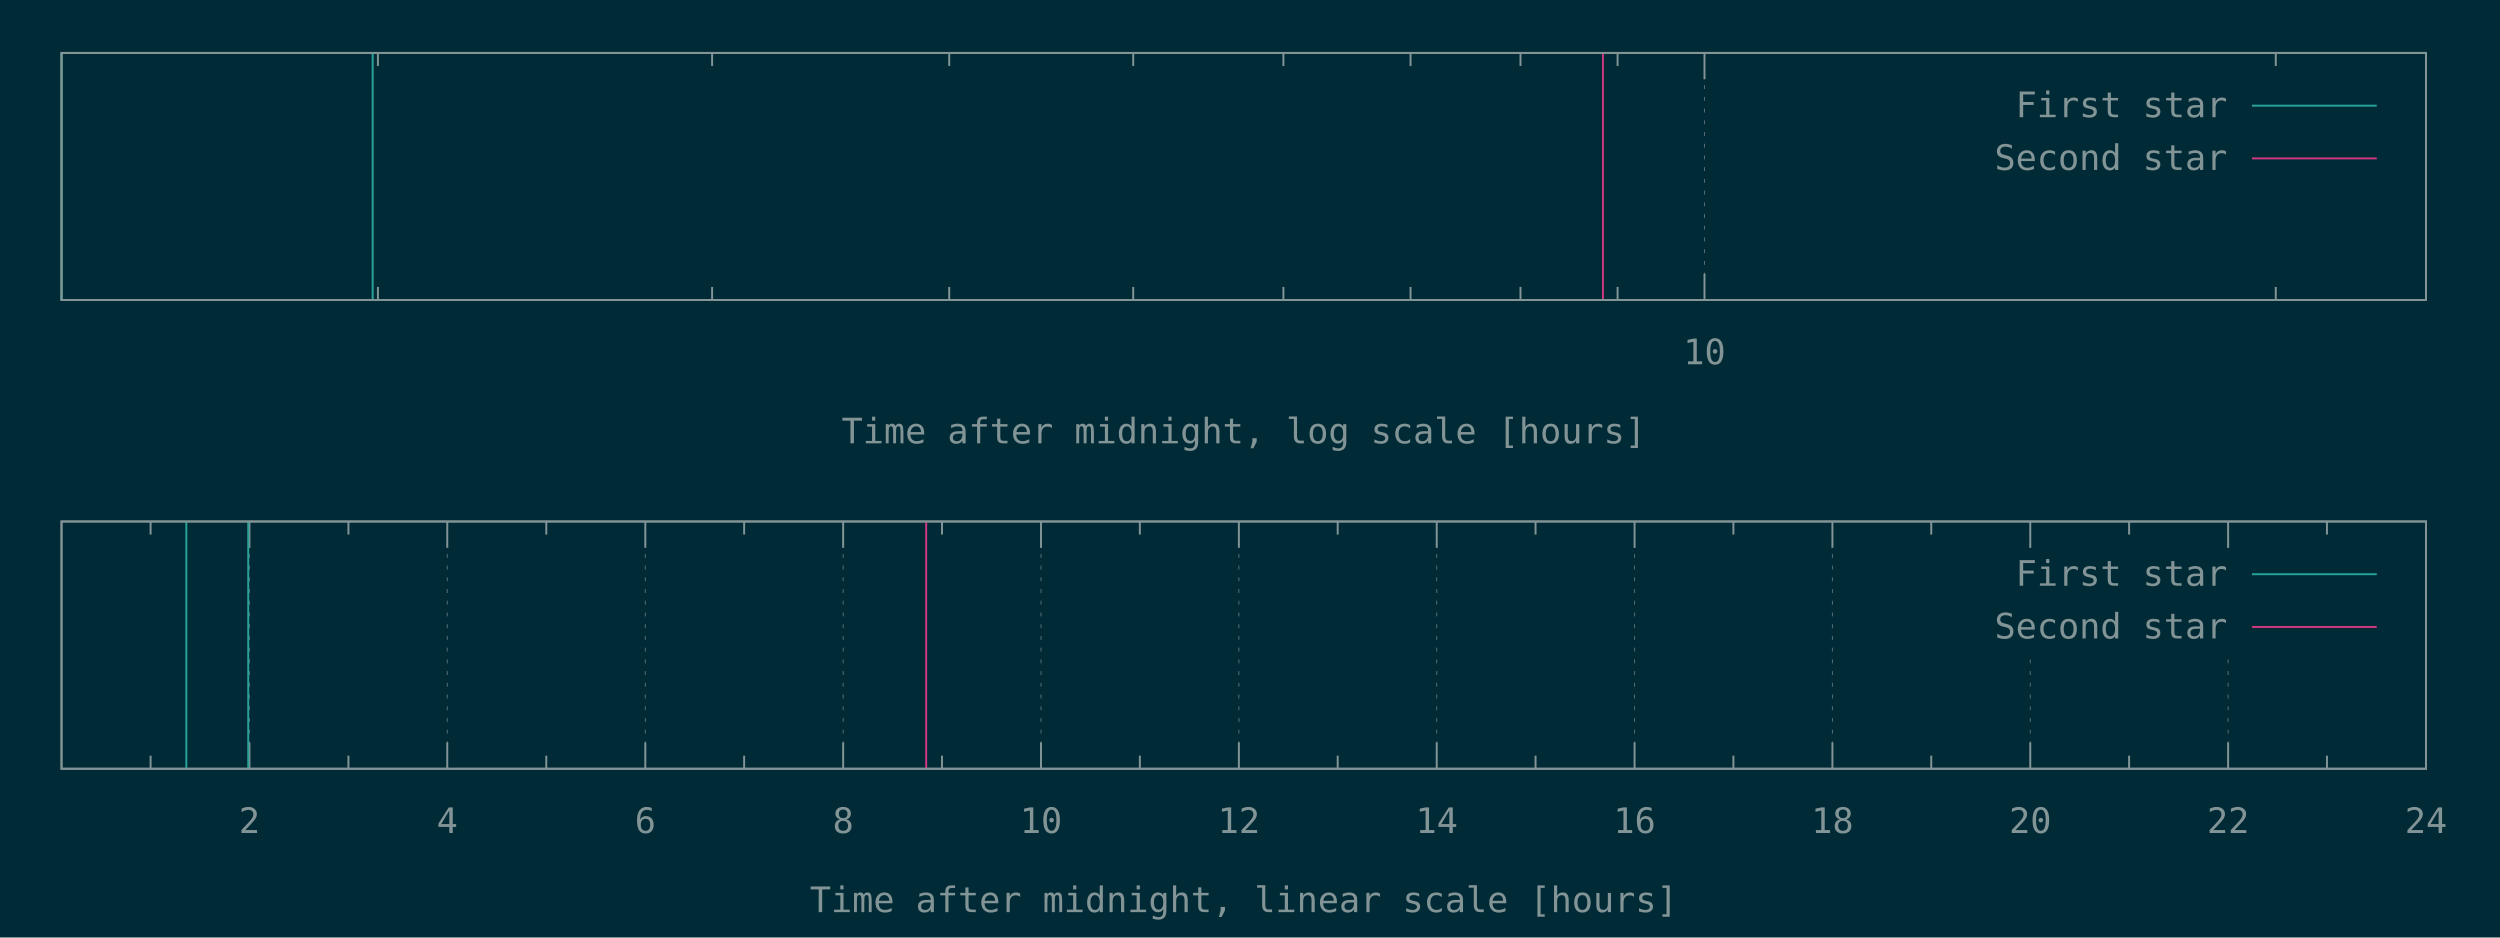
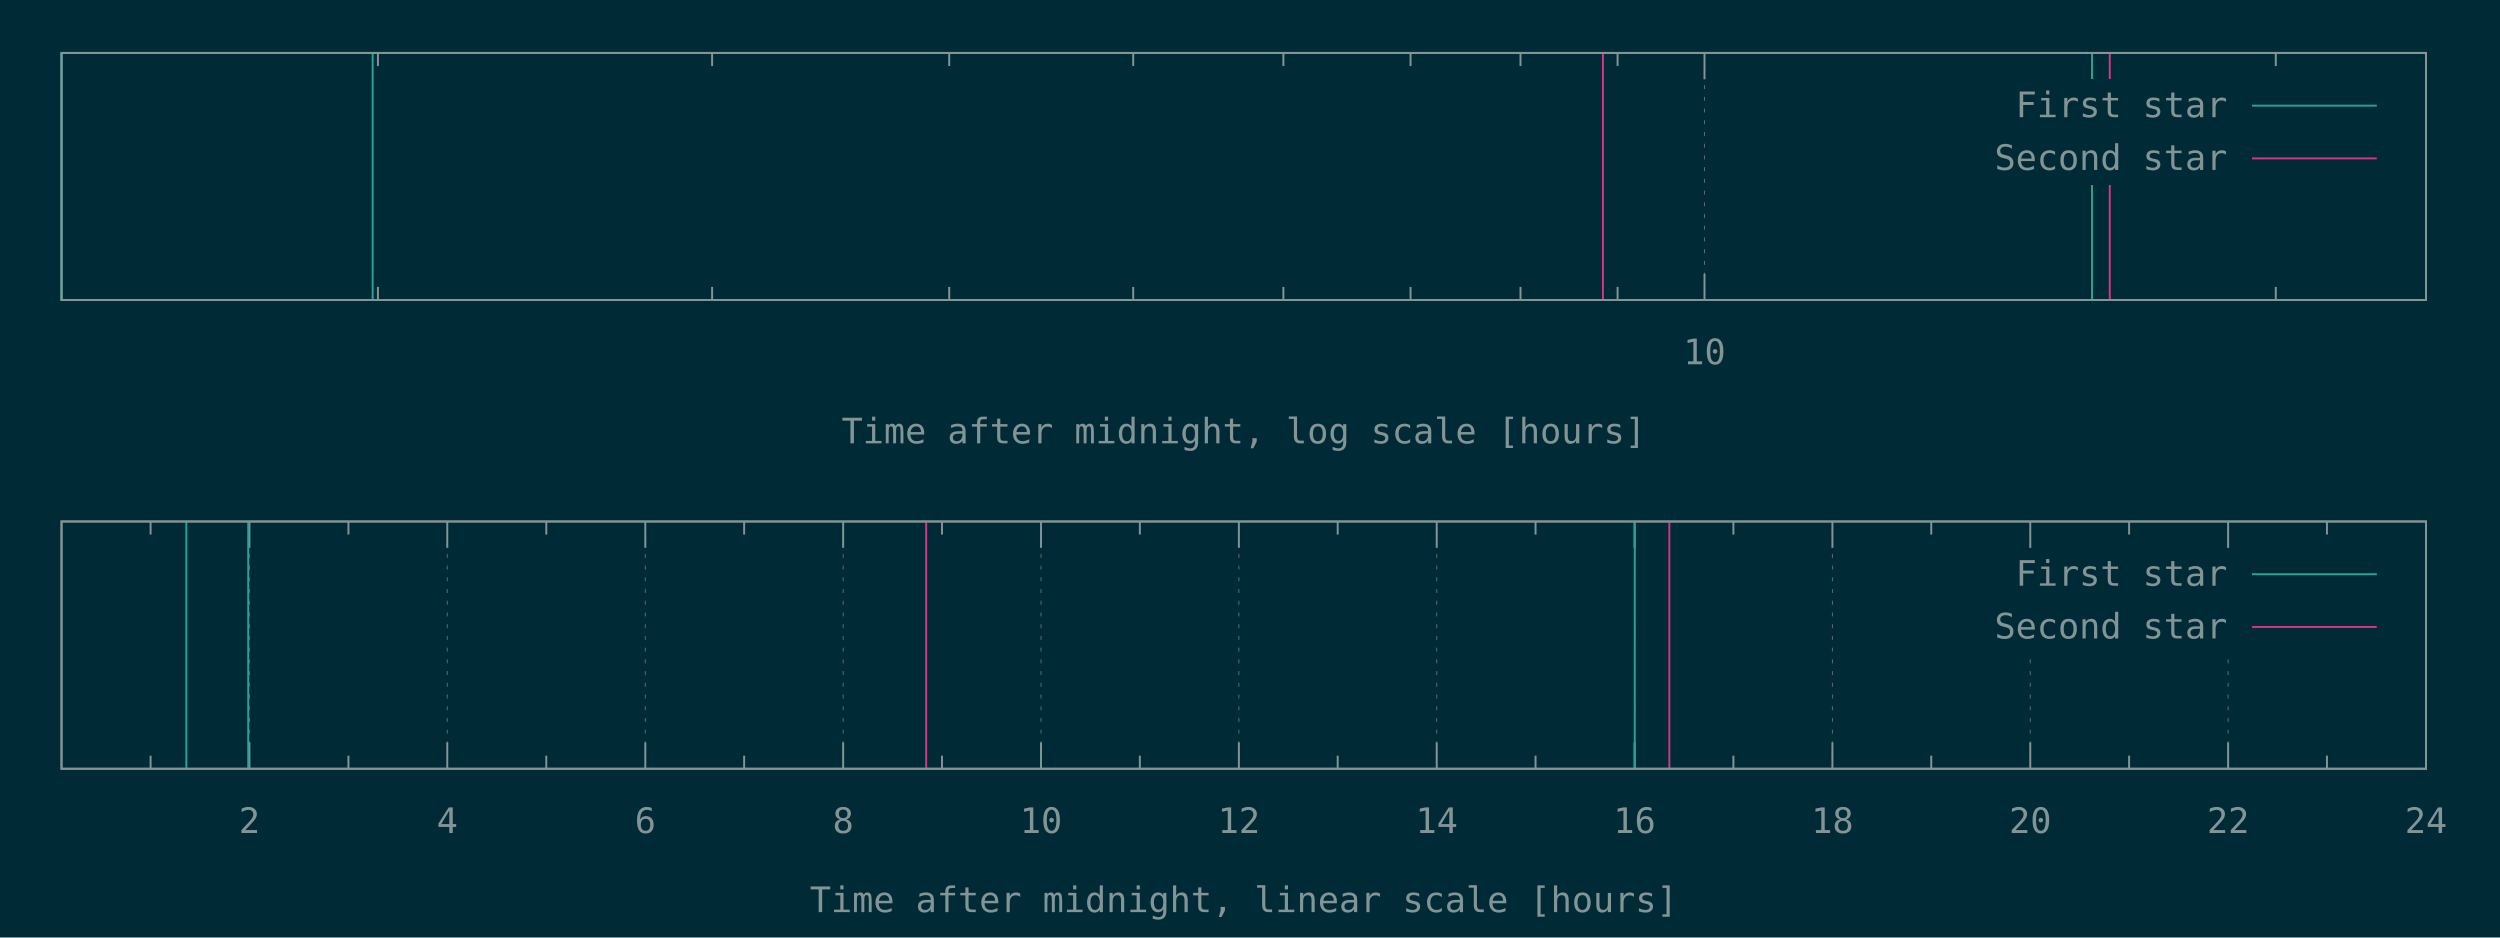
<svg xmlns="http://www.w3.org/2000/svg" xmlns:xlink="http://www.w3.org/1999/xlink" width="1280" height="480" viewBox="0 0 1280 480">
  <g id="gnuplot_canvas">
    <rect x="0" y="0" width="1280" height="480" fill="#002b36" />
    <defs>
      <circle id="gpDot" r="0.5" stroke-width="0.5" stroke="currentColor" />
      <path id="gpPt0" stroke-width="0.148" stroke="currentColor" d="M-1,0 h2 M0,-1 v2" />
      <path id="gpPt1" stroke-width="0.148" stroke="currentColor" d="M-1,-1 L1,1 M1,-1 L-1,1" />
      <path id="gpPt2" stroke-width="0.148" stroke="currentColor" d="M-1,0 L1,0 M0,-1 L0,1 M-1,-1 L1,1 M-1,1 L1,-1" />
      <rect id="gpPt3" stroke-width="0.148" stroke="currentColor" x="-1" y="-1" width="2" height="2" />
      <rect id="gpPt4" stroke-width="0.148" stroke="currentColor" fill="currentColor" x="-1" y="-1" width="2" height="2" />
      <circle id="gpPt5" stroke-width="0.148" stroke="currentColor" cx="0" cy="0" r="1" />
      <use xlink:href="#gpPt5" id="gpPt6" fill="currentColor" stroke="none" />
      <path id="gpPt7" stroke-width="0.148" stroke="currentColor" d="M0,-1.33 L-1.33,0.67 L1.33,0.67 z" />
      <use xlink:href="#gpPt7" id="gpPt8" fill="currentColor" stroke="none" />
      <use xlink:href="#gpPt7" id="gpPt9" stroke="currentColor" transform="rotate(180)" />
      <use xlink:href="#gpPt9" id="gpPt10" fill="currentColor" stroke="none" />
      <use xlink:href="#gpPt3" id="gpPt11" stroke="currentColor" transform="rotate(45)" />
      <use xlink:href="#gpPt11" id="gpPt12" fill="currentColor" stroke="none" />
      <path id="gpPt13" stroke-width="0.148" stroke="currentColor" d="M0,1.330 L1.265,0.411 L0.782,-1.067 L-0.782,-1.076 L-1.265,0.411 z" />
      <use xlink:href="#gpPt13" id="gpPt14" fill="currentColor" stroke="none" />
      <filter id="textbox" filterUnits="objectBoundingBox" x="0" y="0" height="1" width="1">
        <feFlood flood-color="#002B36" flood-opacity="1" result="bgnd" />
        <feComposite in="SourceGraphic" in2="bgnd" operator="atop" />
      </filter>
      <filter id="greybox" filterUnits="objectBoundingBox" x="0" y="0" height="1" width="1">
        <feFlood flood-color="lightgrey" flood-opacity="1" result="grey" />
        <feComposite in="SourceGraphic" in2="grey" operator="atop" />
      </filter>
    </defs>
    <g fill="none" color="#002B36" stroke="currentColor" stroke-width="1.00" stroke-linecap="butt" stroke-linejoin="miter">
</g>
    <g fill="none" color="black" stroke="currentColor" stroke-width="1.00" stroke-linecap="butt" stroke-linejoin="miter">
      <path stroke="rgb(131, 148, 150)" d="M193.5,153.6 L193.5,146.9 M193.5,27.1 L193.5,33.8 M364.6,153.6 L364.6,146.9 M364.6,27.1 L364.6,33.8   M486.0,153.6 L486.0,146.9 M486.0,27.1 L486.0,33.8 M580.2,153.6 L580.2,146.9 M580.2,27.1 L580.2,33.8   M657.1,153.6 L657.1,146.9 M657.1,27.1 L657.1,33.8 M722.2,153.6 L722.2,146.9 M722.2,27.1 L722.2,33.8   M778.5,153.6 L778.5,146.9 M778.5,27.1 L778.5,33.8 M828.2,153.6 L828.2,146.9 M828.2,27.1 L828.2,33.8    " />
    </g>
    <g fill="none" color="black" stroke="rgb(131, 148, 150)" stroke-width="0.50" stroke-linecap="butt" stroke-linejoin="miter">
</g>
    <g fill="none" color="gray" stroke="currentColor" stroke-width="0.50" stroke-linecap="butt" stroke-linejoin="miter">
      <path stroke="rgb( 88, 110, 117)" stroke-dasharray="2,4" class="gridline" d="M872.7,153.6 L872.7,27.1  " />
    </g>
    <g fill="none" color="gray" stroke="rgb( 88, 110, 117)" stroke-width="1.00" stroke-linecap="butt" stroke-linejoin="miter">
</g>
    <g fill="none" color="black" stroke="currentColor" stroke-width="1.00" stroke-linecap="butt" stroke-linejoin="miter">
      <path stroke="rgb(131, 148, 150)" d="M872.7,153.6 L872.7,140.1 M872.7,27.1 L872.7,40.6  " />
      <g transform="translate(872.7,186.5)" stroke="none" fill="rgb(131,148,150)" font-family="Inconsolata" font-size="18.00" text-anchor="middle">
        <text>
          <tspan font-family="Inconsolata"> 10</tspan>
        </text>
      </g>
    </g>
    <g fill="none" color="black" stroke="currentColor" stroke-width="1.00" stroke-linecap="butt" stroke-linejoin="miter">
      <path stroke="rgb(131, 148, 150)" d="M1165.2,153.6 L1165.2,146.9 M1165.2,27.1 L1165.2,33.8  " />
    </g>
    <g fill="none" color="black" stroke="currentColor" stroke-width="1.00" stroke-linecap="butt" stroke-linejoin="miter">
      <path stroke="rgb(131, 148, 150)" d="M31.5,27.1 L31.5,153.6 L1242.1,153.6 L1242.1,27.1 L31.5,27.1 Z  " />
    </g>
    <g fill="none" color="black" stroke="currentColor" stroke-width="1.00" stroke-linecap="butt" stroke-linejoin="miter">
      <g transform="translate(636.8,227.0)" stroke="none" fill="rgb(131,148,150)" font-family="Inconsolata" font-size="18.00" text-anchor="middle">
        <text>
          <tspan font-family="Inconsolata">Time after midnight, log scale [hours]</tspan>
        </text>
      </g>
    </g>
    <g fill="none" color="black" stroke="currentColor" stroke-width="1.00" stroke-linecap="butt" stroke-linejoin="miter">
</g>
    <g id="gnuplot_plot_1a">
      <g fill="none" color="black" stroke="currentColor" stroke-width="1.00" stroke-linecap="butt" stroke-linejoin="miter">
-         <path stroke="rgb( 42, 161, 152)" d="M31.5,153.6 L31.5,27.1 M190.8,153.6 L190.8,27.1  " />
+         <path stroke="rgb( 42, 161, 152)" d="M31.5,153.6 L31.5,27.1 M190.8,153.6 L190.8,27.1 M1071.1,153.6 L1071.1,27.1  " />
      </g>
    </g>
    <g id="gnuplot_plot_2a">
      <g fill="none" color="black" stroke="currentColor" stroke-width="1.00" stroke-linecap="butt" stroke-linejoin="miter">
-         <path stroke="rgb(211,  54, 130)" d="M820.7,153.6 L820.7,27.1  " />
+         <path stroke="rgb(211,  54, 130)" d="M820.7,153.6 L820.7,27.1 M1080.2,153.6 L1080.2,27.1  " />
      </g>
    </g>
    <g stroke="none" shape-rendering="crispEdges">
      <polygon fill="#002B36" points="1001.8,94.6 1229.5,94.6 1229.5,40.6 1001.8,40.6 " />
    </g>
    <g id="gnuplot_plot_1a">
      <g fill="none" color="black" stroke="currentColor" stroke-width="1.00" stroke-linecap="butt" stroke-linejoin="miter">
        <g transform="translate(1140.4,60.0)" stroke="none" fill="rgb(131,148,150)" font-family="Inconsolata" font-size="18.00" text-anchor="end">
          <text>
            <tspan font-family="Inconsolata">First star</tspan>
          </text>
        </g>
      </g>
      <g fill="none" color="black" stroke="currentColor" stroke-width="1.00" stroke-linecap="butt" stroke-linejoin="miter">
        <path stroke="rgb( 42, 161, 152)" d="M1153.0,54.1 L1216.9,54.1  " />
      </g>
    </g>
    <g id="gnuplot_plot_2a">
      <g fill="none" color="black" stroke="currentColor" stroke-width="1.00" stroke-linecap="butt" stroke-linejoin="miter">
        <g transform="translate(1140.4,87.0)" stroke="none" fill="rgb(131,148,150)" font-family="Inconsolata" font-size="18.00" text-anchor="end">
          <text>
            <tspan font-family="Inconsolata">Second star</tspan>
          </text>
        </g>
      </g>
      <g fill="none" color="black" stroke="currentColor" stroke-width="1.00" stroke-linecap="butt" stroke-linejoin="miter">
        <path stroke="rgb(211,  54, 130)" d="M1153.0,81.1 L1216.9,81.1  " />
      </g>
    </g>
    <g fill="none" color="#002B36" stroke="rgb(211,  54, 130)" stroke-width="2.00" stroke-linecap="butt" stroke-linejoin="miter">
</g>
    <g fill="none" color="black" stroke="currentColor" stroke-width="2.00" stroke-linecap="butt" stroke-linejoin="miter">
</g>
    <g fill="none" color="black" stroke="black" stroke-width="1.00" stroke-linecap="butt" stroke-linejoin="miter">
</g>
    <g fill="none" color="black" stroke="currentColor" stroke-width="1.00" stroke-linecap="butt" stroke-linejoin="miter">
      <path stroke="rgb(131, 148, 150)" d="M31.5,27.1 L31.5,153.6 L1242.1,153.6 L1242.1,27.1 L31.5,27.1 Z  " />
    </g>
    <g fill="none" color="black" stroke="currentColor" stroke-width="1.00" stroke-linecap="butt" stroke-linejoin="miter">
</g>
    <g fill="none" color="black" stroke="currentColor" stroke-width="1.00" stroke-linecap="butt" stroke-linejoin="miter">
      <path stroke="rgb(131, 148, 150)" d="M77.1,393.6 L77.1,386.9 M77.1,267.0 L77.1,273.7  " />
    </g>
    <g fill="none" color="black" stroke="rgb(131, 148, 150)" stroke-width="0.50" stroke-linecap="butt" stroke-linejoin="miter">
</g>
    <g fill="none" color="gray" stroke="currentColor" stroke-width="0.50" stroke-linecap="butt" stroke-linejoin="miter">
      <path stroke="rgb( 88, 110, 117)" stroke-dasharray="2,4" class="gridline" d="M127.7,393.6 L127.7,267.0  " />
    </g>
    <g fill="none" color="gray" stroke="rgb( 88, 110, 117)" stroke-width="1.00" stroke-linecap="butt" stroke-linejoin="miter">
</g>
    <g fill="none" color="black" stroke="currentColor" stroke-width="1.00" stroke-linecap="butt" stroke-linejoin="miter">
      <path stroke="rgb(131, 148, 150)" d="M127.7,393.6 L127.7,380.1 M127.7,267.0 L127.7,280.5  " />
      <g transform="translate(127.7,426.5)" stroke="none" fill="rgb(131,148,150)" font-family="Inconsolata" font-size="18.00" text-anchor="middle">
        <text>
          <tspan font-family="Inconsolata"> 2</tspan>
        </text>
      </g>
    </g>
    <g fill="none" color="black" stroke="currentColor" stroke-width="1.00" stroke-linecap="butt" stroke-linejoin="miter">
      <path stroke="rgb(131, 148, 150)" d="M178.4,393.6 L178.4,386.9 M178.4,267.0 L178.4,273.7  " />
    </g>
    <g fill="none" color="black" stroke="rgb(131, 148, 150)" stroke-width="0.50" stroke-linecap="butt" stroke-linejoin="miter">
</g>
    <g fill="none" color="gray" stroke="currentColor" stroke-width="0.50" stroke-linecap="butt" stroke-linejoin="miter">
      <path stroke="rgb( 88, 110, 117)" stroke-dasharray="2,4" class="gridline" d="M229.0,393.6 L229.0,267.0  " />
    </g>
    <g fill="none" color="gray" stroke="rgb( 88, 110, 117)" stroke-width="1.00" stroke-linecap="butt" stroke-linejoin="miter">
</g>
    <g fill="none" color="black" stroke="currentColor" stroke-width="1.00" stroke-linecap="butt" stroke-linejoin="miter">
      <path stroke="rgb(131, 148, 150)" d="M229.0,393.6 L229.0,380.1 M229.0,267.0 L229.0,280.5  " />
      <g transform="translate(229.0,426.5)" stroke="none" fill="rgb(131,148,150)" font-family="Inconsolata" font-size="18.00" text-anchor="middle">
        <text>
          <tspan font-family="Inconsolata"> 4</tspan>
        </text>
      </g>
    </g>
    <g fill="none" color="black" stroke="currentColor" stroke-width="1.00" stroke-linecap="butt" stroke-linejoin="miter">
      <path stroke="rgb(131, 148, 150)" d="M279.7,393.6 L279.7,386.9 M279.7,267.0 L279.7,273.7  " />
    </g>
    <g fill="none" color="black" stroke="rgb(131, 148, 150)" stroke-width="0.50" stroke-linecap="butt" stroke-linejoin="miter">
</g>
    <g fill="none" color="gray" stroke="currentColor" stroke-width="0.50" stroke-linecap="butt" stroke-linejoin="miter">
      <path stroke="rgb( 88, 110, 117)" stroke-dasharray="2,4" class="gridline" d="M330.4,393.6 L330.4,267.0  " />
    </g>
    <g fill="none" color="gray" stroke="rgb( 88, 110, 117)" stroke-width="1.00" stroke-linecap="butt" stroke-linejoin="miter">
</g>
    <g fill="none" color="black" stroke="currentColor" stroke-width="1.00" stroke-linecap="butt" stroke-linejoin="miter">
      <path stroke="rgb(131, 148, 150)" d="M330.4,393.6 L330.4,380.1 M330.4,267.0 L330.4,280.5  " />
      <g transform="translate(330.4,426.5)" stroke="none" fill="rgb(131,148,150)" font-family="Inconsolata" font-size="18.00" text-anchor="middle">
        <text>
          <tspan font-family="Inconsolata"> 6</tspan>
        </text>
      </g>
    </g>
    <g fill="none" color="black" stroke="currentColor" stroke-width="1.00" stroke-linecap="butt" stroke-linejoin="miter">
      <path stroke="rgb(131, 148, 150)" d="M381.0,393.6 L381.0,386.9 M381.0,267.0 L381.0,273.7  " />
    </g>
    <g fill="none" color="black" stroke="rgb(131, 148, 150)" stroke-width="0.50" stroke-linecap="butt" stroke-linejoin="miter">
</g>
    <g fill="none" color="gray" stroke="currentColor" stroke-width="0.50" stroke-linecap="butt" stroke-linejoin="miter">
      <path stroke="rgb( 88, 110, 117)" stroke-dasharray="2,4" class="gridline" d="M431.7,393.6 L431.7,267.0  " />
    </g>
    <g fill="none" color="gray" stroke="rgb( 88, 110, 117)" stroke-width="1.00" stroke-linecap="butt" stroke-linejoin="miter">
</g>
    <g fill="none" color="black" stroke="currentColor" stroke-width="1.00" stroke-linecap="butt" stroke-linejoin="miter">
      <path stroke="rgb(131, 148, 150)" d="M431.7,393.6 L431.7,380.1 M431.7,267.0 L431.7,280.5  " />
      <g transform="translate(431.7,426.5)" stroke="none" fill="rgb(131,148,150)" font-family="Inconsolata" font-size="18.00" text-anchor="middle">
        <text>
          <tspan font-family="Inconsolata"> 8</tspan>
        </text>
      </g>
    </g>
    <g fill="none" color="black" stroke="currentColor" stroke-width="1.00" stroke-linecap="butt" stroke-linejoin="miter">
      <path stroke="rgb(131, 148, 150)" d="M482.3,393.6 L482.3,386.9 M482.3,267.0 L482.3,273.7  " />
    </g>
    <g fill="none" color="black" stroke="rgb(131, 148, 150)" stroke-width="0.50" stroke-linecap="butt" stroke-linejoin="miter">
</g>
    <g fill="none" color="gray" stroke="currentColor" stroke-width="0.50" stroke-linecap="butt" stroke-linejoin="miter">
      <path stroke="rgb( 88, 110, 117)" stroke-dasharray="2,4" class="gridline" d="M533.0,393.6 L533.0,267.0  " />
    </g>
    <g fill="none" color="gray" stroke="rgb( 88, 110, 117)" stroke-width="1.00" stroke-linecap="butt" stroke-linejoin="miter">
</g>
    <g fill="none" color="black" stroke="currentColor" stroke-width="1.00" stroke-linecap="butt" stroke-linejoin="miter">
      <path stroke="rgb(131, 148, 150)" d="M533.0,393.6 L533.0,380.1 M533.0,267.0 L533.0,280.5  " />
      <g transform="translate(533.0,426.5)" stroke="none" fill="rgb(131,148,150)" font-family="Inconsolata" font-size="18.00" text-anchor="middle">
        <text>
          <tspan font-family="Inconsolata"> 10</tspan>
        </text>
      </g>
    </g>
    <g fill="none" color="black" stroke="currentColor" stroke-width="1.00" stroke-linecap="butt" stroke-linejoin="miter">
      <path stroke="rgb(131, 148, 150)" d="M583.6,393.6 L583.6,386.9 M583.6,267.0 L583.6,273.7  " />
    </g>
    <g fill="none" color="black" stroke="rgb(131, 148, 150)" stroke-width="0.50" stroke-linecap="butt" stroke-linejoin="miter">
</g>
    <g fill="none" color="gray" stroke="currentColor" stroke-width="0.50" stroke-linecap="butt" stroke-linejoin="miter">
      <path stroke="rgb( 88, 110, 117)" stroke-dasharray="2,4" class="gridline" d="M634.3,393.6 L634.3,267.0  " />
    </g>
    <g fill="none" color="gray" stroke="rgb( 88, 110, 117)" stroke-width="1.00" stroke-linecap="butt" stroke-linejoin="miter">
</g>
    <g fill="none" color="black" stroke="currentColor" stroke-width="1.00" stroke-linecap="butt" stroke-linejoin="miter">
      <path stroke="rgb(131, 148, 150)" d="M634.3,393.6 L634.3,380.1 M634.3,267.0 L634.3,280.5  " />
      <g transform="translate(634.3,426.5)" stroke="none" fill="rgb(131,148,150)" font-family="Inconsolata" font-size="18.00" text-anchor="middle">
        <text>
          <tspan font-family="Inconsolata"> 12</tspan>
        </text>
      </g>
    </g>
    <g fill="none" color="black" stroke="currentColor" stroke-width="1.00" stroke-linecap="butt" stroke-linejoin="miter">
      <path stroke="rgb(131, 148, 150)" d="M684.9,393.6 L684.9,386.9 M684.9,267.0 L684.9,273.7  " />
    </g>
    <g fill="none" color="black" stroke="rgb(131, 148, 150)" stroke-width="0.50" stroke-linecap="butt" stroke-linejoin="miter">
</g>
    <g fill="none" color="gray" stroke="currentColor" stroke-width="0.50" stroke-linecap="butt" stroke-linejoin="miter">
      <path stroke="rgb( 88, 110, 117)" stroke-dasharray="2,4" class="gridline" d="M735.6,393.6 L735.6,267.0  " />
    </g>
    <g fill="none" color="gray" stroke="rgb( 88, 110, 117)" stroke-width="1.00" stroke-linecap="butt" stroke-linejoin="miter">
</g>
    <g fill="none" color="black" stroke="currentColor" stroke-width="1.00" stroke-linecap="butt" stroke-linejoin="miter">
      <path stroke="rgb(131, 148, 150)" d="M735.6,393.6 L735.6,380.1 M735.6,267.0 L735.6,280.5  " />
      <g transform="translate(735.6,426.5)" stroke="none" fill="rgb(131,148,150)" font-family="Inconsolata" font-size="18.00" text-anchor="middle">
        <text>
          <tspan font-family="Inconsolata"> 14</tspan>
        </text>
      </g>
    </g>
    <g fill="none" color="black" stroke="currentColor" stroke-width="1.00" stroke-linecap="butt" stroke-linejoin="miter">
      <path stroke="rgb(131, 148, 150)" d="M786.2,393.6 L786.2,386.9 M786.2,267.0 L786.2,273.7  " />
    </g>
    <g fill="none" color="black" stroke="rgb(131, 148, 150)" stroke-width="0.50" stroke-linecap="butt" stroke-linejoin="miter">
</g>
    <g fill="none" color="gray" stroke="currentColor" stroke-width="0.50" stroke-linecap="butt" stroke-linejoin="miter">
      <path stroke="rgb( 88, 110, 117)" stroke-dasharray="2,4" class="gridline" d="M836.9,393.6 L836.9,267.0  " />
    </g>
    <g fill="none" color="gray" stroke="rgb( 88, 110, 117)" stroke-width="1.00" stroke-linecap="butt" stroke-linejoin="miter">
</g>
    <g fill="none" color="black" stroke="currentColor" stroke-width="1.00" stroke-linecap="butt" stroke-linejoin="miter">
      <path stroke="rgb(131, 148, 150)" d="M836.9,393.6 L836.9,380.1 M836.9,267.0 L836.9,280.5  " />
      <g transform="translate(836.9,426.5)" stroke="none" fill="rgb(131,148,150)" font-family="Inconsolata" font-size="18.00" text-anchor="middle">
        <text>
          <tspan font-family="Inconsolata"> 16</tspan>
        </text>
      </g>
    </g>
    <g fill="none" color="black" stroke="currentColor" stroke-width="1.00" stroke-linecap="butt" stroke-linejoin="miter">
      <path stroke="rgb(131, 148, 150)" d="M887.5,393.6 L887.5,386.9 M887.5,267.0 L887.5,273.7  " />
    </g>
    <g fill="none" color="black" stroke="rgb(131, 148, 150)" stroke-width="0.50" stroke-linecap="butt" stroke-linejoin="miter">
</g>
    <g fill="none" color="gray" stroke="currentColor" stroke-width="0.50" stroke-linecap="butt" stroke-linejoin="miter">
      <path stroke="rgb( 88, 110, 117)" stroke-dasharray="2,4" class="gridline" d="M938.2,393.6 L938.2,267.0  " />
    </g>
    <g fill="none" color="gray" stroke="rgb( 88, 110, 117)" stroke-width="1.00" stroke-linecap="butt" stroke-linejoin="miter">
</g>
    <g fill="none" color="black" stroke="currentColor" stroke-width="1.00" stroke-linecap="butt" stroke-linejoin="miter">
      <path stroke="rgb(131, 148, 150)" d="M938.2,393.6 L938.2,380.1 M938.2,267.0 L938.2,280.5  " />
      <g transform="translate(938.2,426.5)" stroke="none" fill="rgb(131,148,150)" font-family="Inconsolata" font-size="18.00" text-anchor="middle">
        <text>
          <tspan font-family="Inconsolata"> 18</tspan>
        </text>
      </g>
    </g>
    <g fill="none" color="black" stroke="currentColor" stroke-width="1.00" stroke-linecap="butt" stroke-linejoin="miter">
      <path stroke="rgb(131, 148, 150)" d="M988.8,393.6 L988.8,386.9 M988.8,267.0 L988.8,273.7  " />
    </g>
    <g fill="none" color="black" stroke="rgb(131, 148, 150)" stroke-width="0.50" stroke-linecap="butt" stroke-linejoin="miter">
</g>
    <g fill="none" color="gray" stroke="currentColor" stroke-width="0.50" stroke-linecap="butt" stroke-linejoin="miter">
      <path stroke="rgb( 88, 110, 117)" stroke-dasharray="2,4" class="gridline" d="M1039.5,393.6 L1039.5,334.5 M1039.5,280.5 L1039.5,267.0  " />
    </g>
    <g fill="none" color="gray" stroke="rgb( 88, 110, 117)" stroke-width="1.00" stroke-linecap="butt" stroke-linejoin="miter">
</g>
    <g fill="none" color="black" stroke="currentColor" stroke-width="1.00" stroke-linecap="butt" stroke-linejoin="miter">
      <path stroke="rgb(131, 148, 150)" d="M1039.5,393.6 L1039.5,380.1 M1039.5,267.0 L1039.5,280.5  " />
      <g transform="translate(1039.5,426.5)" stroke="none" fill="rgb(131,148,150)" font-family="Inconsolata" font-size="18.00" text-anchor="middle">
        <text>
          <tspan font-family="Inconsolata"> 20</tspan>
        </text>
      </g>
    </g>
    <g fill="none" color="black" stroke="currentColor" stroke-width="1.00" stroke-linecap="butt" stroke-linejoin="miter">
      <path stroke="rgb(131, 148, 150)" d="M1090.1,393.6 L1090.1,386.9 M1090.1,267.0 L1090.1,273.7  " />
    </g>
    <g fill="none" color="black" stroke="rgb(131, 148, 150)" stroke-width="0.50" stroke-linecap="butt" stroke-linejoin="miter">
</g>
    <g fill="none" color="gray" stroke="currentColor" stroke-width="0.50" stroke-linecap="butt" stroke-linejoin="miter">
      <path stroke="rgb( 88, 110, 117)" stroke-dasharray="2,4" class="gridline" d="M1140.8,393.6 L1140.8,334.5 M1140.8,280.5 L1140.8,267.0  " />
    </g>
    <g fill="none" color="gray" stroke="rgb( 88, 110, 117)" stroke-width="1.00" stroke-linecap="butt" stroke-linejoin="miter">
</g>
    <g fill="none" color="black" stroke="currentColor" stroke-width="1.00" stroke-linecap="butt" stroke-linejoin="miter">
      <path stroke="rgb(131, 148, 150)" d="M1140.8,393.6 L1140.8,380.1 M1140.8,267.0 L1140.8,280.5  " />
      <g transform="translate(1140.8,426.5)" stroke="none" fill="rgb(131,148,150)" font-family="Inconsolata" font-size="18.00" text-anchor="middle">
        <text>
          <tspan font-family="Inconsolata"> 22</tspan>
        </text>
      </g>
    </g>
    <g fill="none" color="black" stroke="currentColor" stroke-width="1.00" stroke-linecap="butt" stroke-linejoin="miter">
      <path stroke="rgb(131, 148, 150)" d="M1191.4,393.6 L1191.4,386.9 M1191.4,267.0 L1191.4,273.7  " />
    </g>
    <g fill="none" color="black" stroke="rgb(131, 148, 150)" stroke-width="0.50" stroke-linecap="butt" stroke-linejoin="miter">
</g>
    <g fill="none" color="gray" stroke="currentColor" stroke-width="0.50" stroke-linecap="butt" stroke-linejoin="miter">
      <path stroke="rgb( 88, 110, 117)" stroke-dasharray="2,4" class="gridline" d="M1242.1,393.6 L1242.1,267.0  " />
    </g>
    <g fill="none" color="gray" stroke="rgb( 88, 110, 117)" stroke-width="1.00" stroke-linecap="butt" stroke-linejoin="miter">
</g>
    <g fill="none" color="black" stroke="currentColor" stroke-width="1.00" stroke-linecap="butt" stroke-linejoin="miter">
      <path stroke="rgb(131, 148, 150)" d="M1242.1,393.6 L1242.1,380.1 M1242.1,267.0 L1242.1,280.5  " />
      <g transform="translate(1242.1,426.5)" stroke="none" fill="rgb(131,148,150)" font-family="Inconsolata" font-size="18.00" text-anchor="middle">
        <text>
          <tspan font-family="Inconsolata"> 24</tspan>
        </text>
      </g>
    </g>
    <g fill="none" color="black" stroke="currentColor" stroke-width="1.00" stroke-linecap="butt" stroke-linejoin="miter">
</g>
    <g fill="none" color="black" stroke="currentColor" stroke-width="1.00" stroke-linecap="butt" stroke-linejoin="miter">
      <path stroke="rgb(131, 148, 150)" d="M31.5,267.0 L31.5,393.6 L1242.1,393.6 L1242.1,267.0 L31.5,267.0 Z  " />
    </g>
    <g fill="none" color="black" stroke="currentColor" stroke-width="1.00" stroke-linecap="butt" stroke-linejoin="miter">
      <g transform="translate(636.8,467.0)" stroke="none" fill="rgb(131,148,150)" font-family="Inconsolata" font-size="18.00" text-anchor="middle">
        <text>
          <tspan font-family="Inconsolata">Time after midnight, linear scale [hours]</tspan>
        </text>
      </g>
    </g>
    <g fill="none" color="black" stroke="currentColor" stroke-width="1.00" stroke-linecap="butt" stroke-linejoin="miter">
</g>
    <g id="gnuplot_plot_1b">
      <g fill="none" color="black" stroke="currentColor" stroke-width="1.00" stroke-linecap="butt" stroke-linejoin="miter">
-         <path stroke="rgb( 42, 161, 152)" d="M95.4,393.6 L95.4,267.0 M127.1,393.6 L127.1,267.0  " />
+         <path stroke="rgb( 42, 161, 152)" d="M95.4,393.6 L95.4,267.0 M127.1,393.6 L127.1,267.0 M837.0,393.6 L837.0,267.0  " />
      </g>
    </g>
    <g id="gnuplot_plot_2b">
      <g fill="none" color="black" stroke="currentColor" stroke-width="1.00" stroke-linecap="butt" stroke-linejoin="miter">
-         <path stroke="rgb(211,  54, 130)" d="M474.2,393.6 L474.2,267.0  " />
+         <path stroke="rgb(211,  54, 130)" d="M474.2,393.6 L474.2,267.0 M854.7,393.6 L854.7,267.0  " />
      </g>
    </g>
    <g stroke="none" shape-rendering="crispEdges">
      <polygon fill="#002B36" points="1001.8,334.5 1229.5,334.5 1229.5,280.5 1001.8,280.5 " />
    </g>
    <g id="gnuplot_plot_1b">
      <g fill="none" color="black" stroke="currentColor" stroke-width="1.00" stroke-linecap="butt" stroke-linejoin="miter">
        <g transform="translate(1140.4,299.9)" stroke="none" fill="rgb(131,148,150)" font-family="Inconsolata" font-size="18.00" text-anchor="end">
          <text>
            <tspan font-family="Inconsolata">First star</tspan>
          </text>
        </g>
      </g>
      <g fill="none" color="black" stroke="currentColor" stroke-width="1.00" stroke-linecap="butt" stroke-linejoin="miter">
        <path stroke="rgb( 42, 161, 152)" d="M1153.0,294.0 L1216.9,294.0  " />
      </g>
    </g>
    <g id="gnuplot_plot_2b">
      <g fill="none" color="black" stroke="currentColor" stroke-width="1.00" stroke-linecap="butt" stroke-linejoin="miter">
        <g transform="translate(1140.4,326.9)" stroke="none" fill="rgb(131,148,150)" font-family="Inconsolata" font-size="18.00" text-anchor="end">
          <text>
            <tspan font-family="Inconsolata">Second star</tspan>
          </text>
        </g>
      </g>
      <g fill="none" color="black" stroke="currentColor" stroke-width="1.00" stroke-linecap="butt" stroke-linejoin="miter">
        <path stroke="rgb(211,  54, 130)" d="M1153.0,321.0 L1216.9,321.0  " />
      </g>
    </g>
    <g fill="none" color="#002B36" stroke="rgb(211,  54, 130)" stroke-width="2.00" stroke-linecap="butt" stroke-linejoin="miter">
</g>
    <g fill="none" color="black" stroke="currentColor" stroke-width="2.00" stroke-linecap="butt" stroke-linejoin="miter">
</g>
    <g fill="none" color="black" stroke="black" stroke-width="1.00" stroke-linecap="butt" stroke-linejoin="miter">
</g>
    <g fill="none" color="black" stroke="currentColor" stroke-width="1.00" stroke-linecap="butt" stroke-linejoin="miter">
      <path stroke="rgb(131, 148, 150)" d="M31.5,267.0 L31.5,393.6 L1242.1,393.6 L1242.1,267.0 L31.5,267.0 Z  " />
    </g>
    <g fill="none" color="black" stroke="currentColor" stroke-width="1.00" stroke-linecap="butt" stroke-linejoin="miter">
</g>
  </g>
</svg>
